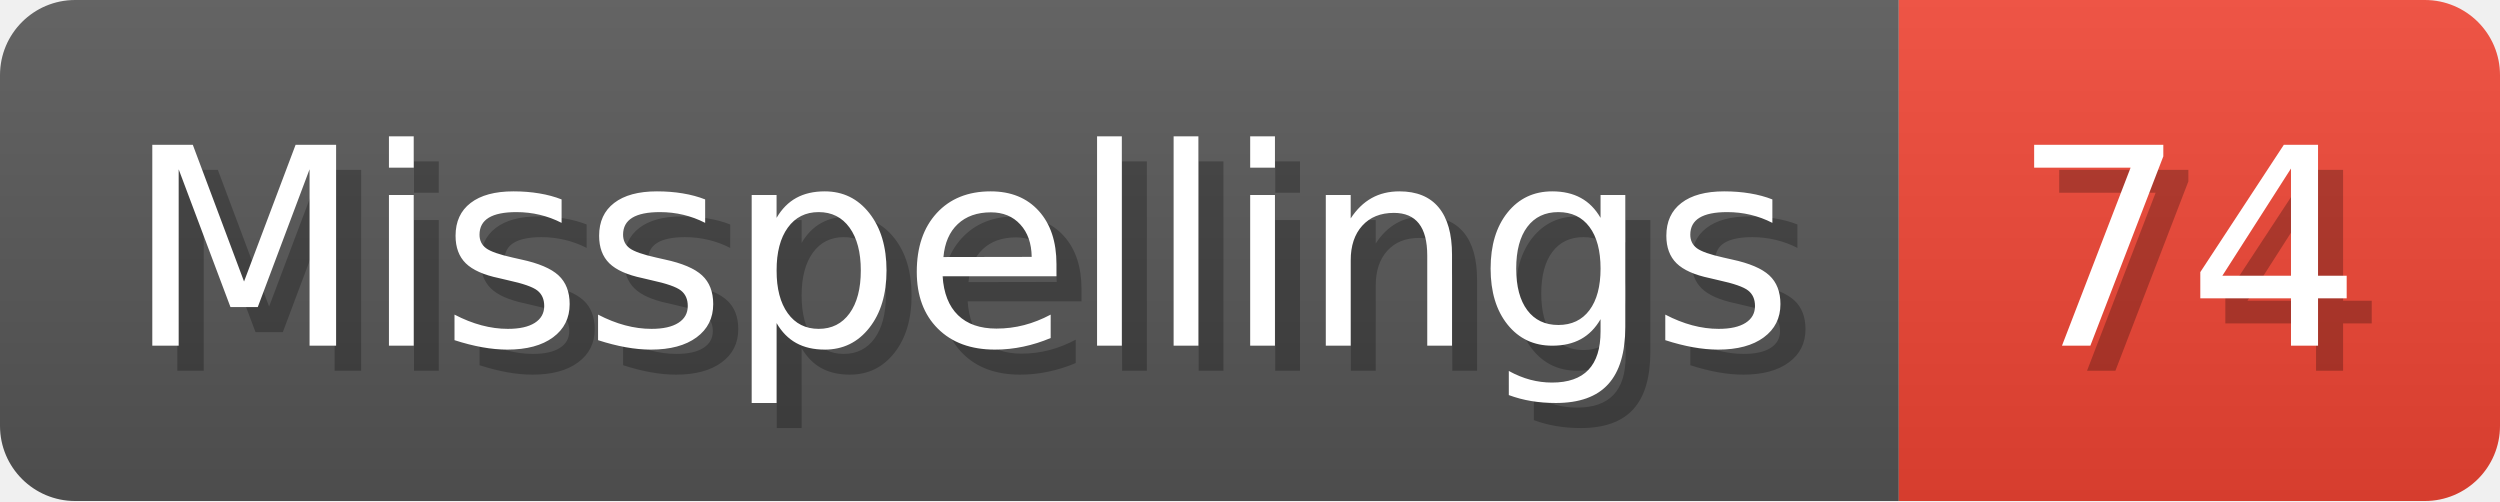
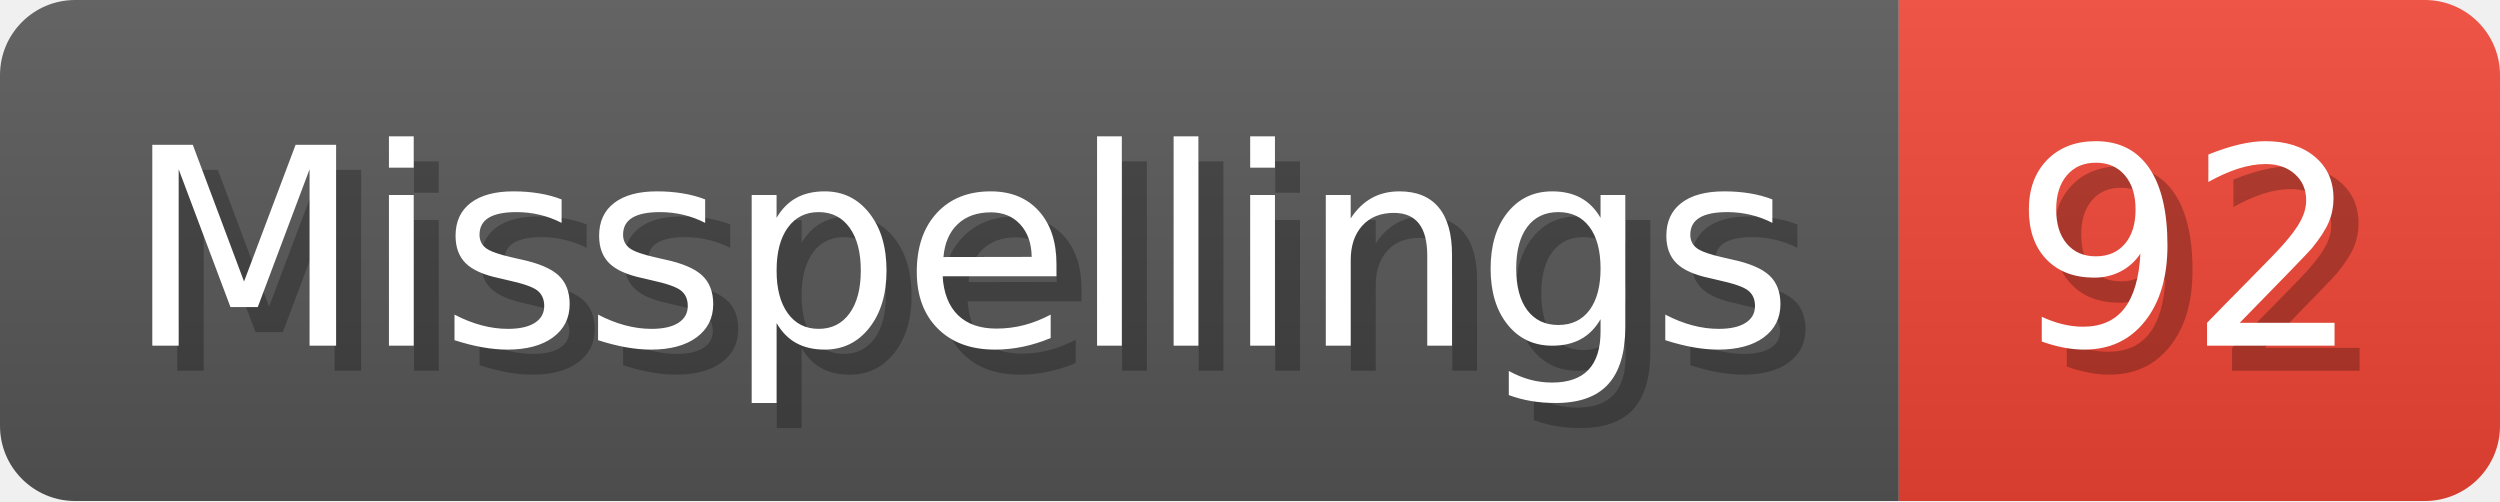
- <svg xmlns="http://www.w3.org/2000/svg" width="99.8" height="20" viewBox="0 0 998 200" role="img" aria-label="Misspellings: 74">
+ <svg xmlns="http://www.w3.org/2000/svg" width="99.8" height="20" viewBox="0 0 998 200" role="img" aria-label="Misspellings: 92">
  <linearGradient id="a" x2="0" y2="100%">
    <stop offset="0" stop-opacity=".1" stop-color="#EEE" />
    <stop offset="1" stop-opacity=".1" />
  </linearGradient>
  <mask id="m">
    <rect width="998" height="200" rx="30" fill="#FFF" />
  </mask>
  <g mask="url(#m)">
    <rect width="758" height="200" fill="#555" />
    <rect width="240" height="200" fill="#E43" x="758" />
    <rect width="998" height="200" fill="url(#a)" />
  </g>
  <g aria-hidden="true" fill="#fff" text-anchor="start" font-family="Verdana,DejaVu Sans,sans-serif" font-size="110">
    <text x="60" y="148" textLength="658" fill="#000" opacity="0.25">Misspellings</text>
    <text x="50" y="138" textLength="658">Misspellings</text>
-     <text x="813" y="148" textLength="140" fill="#000" opacity="0.25">74</text>
-     <text x="803" y="138" textLength="140">74</text>
+     <text x="813" y="148" textLength="140" fill="#000" opacity="0.25">92</text>
+     <text x="803" y="138" textLength="140">92</text>
  </g>
</svg>
